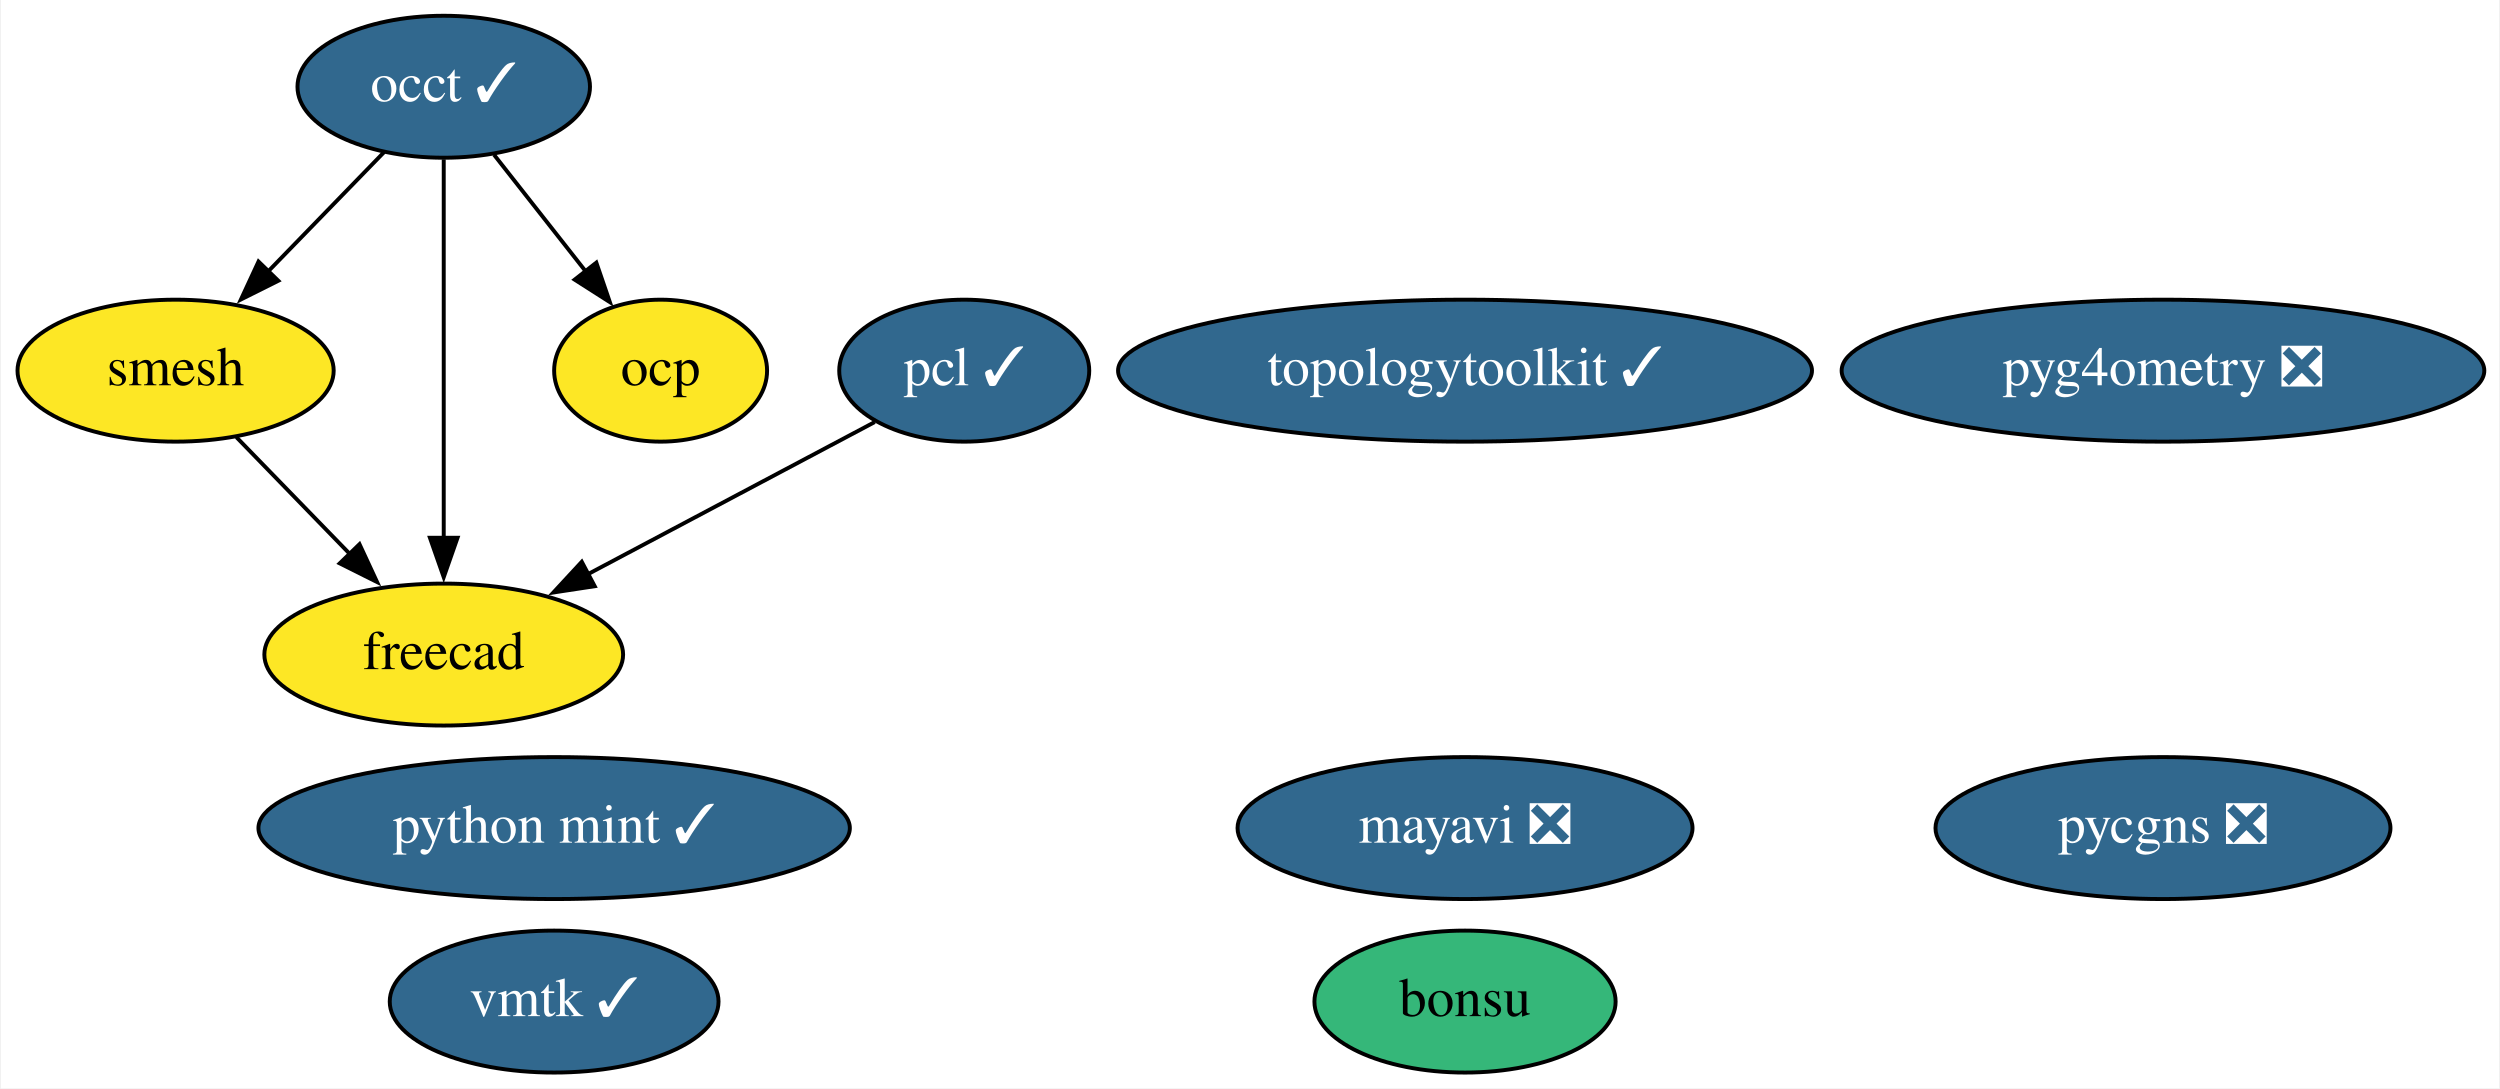
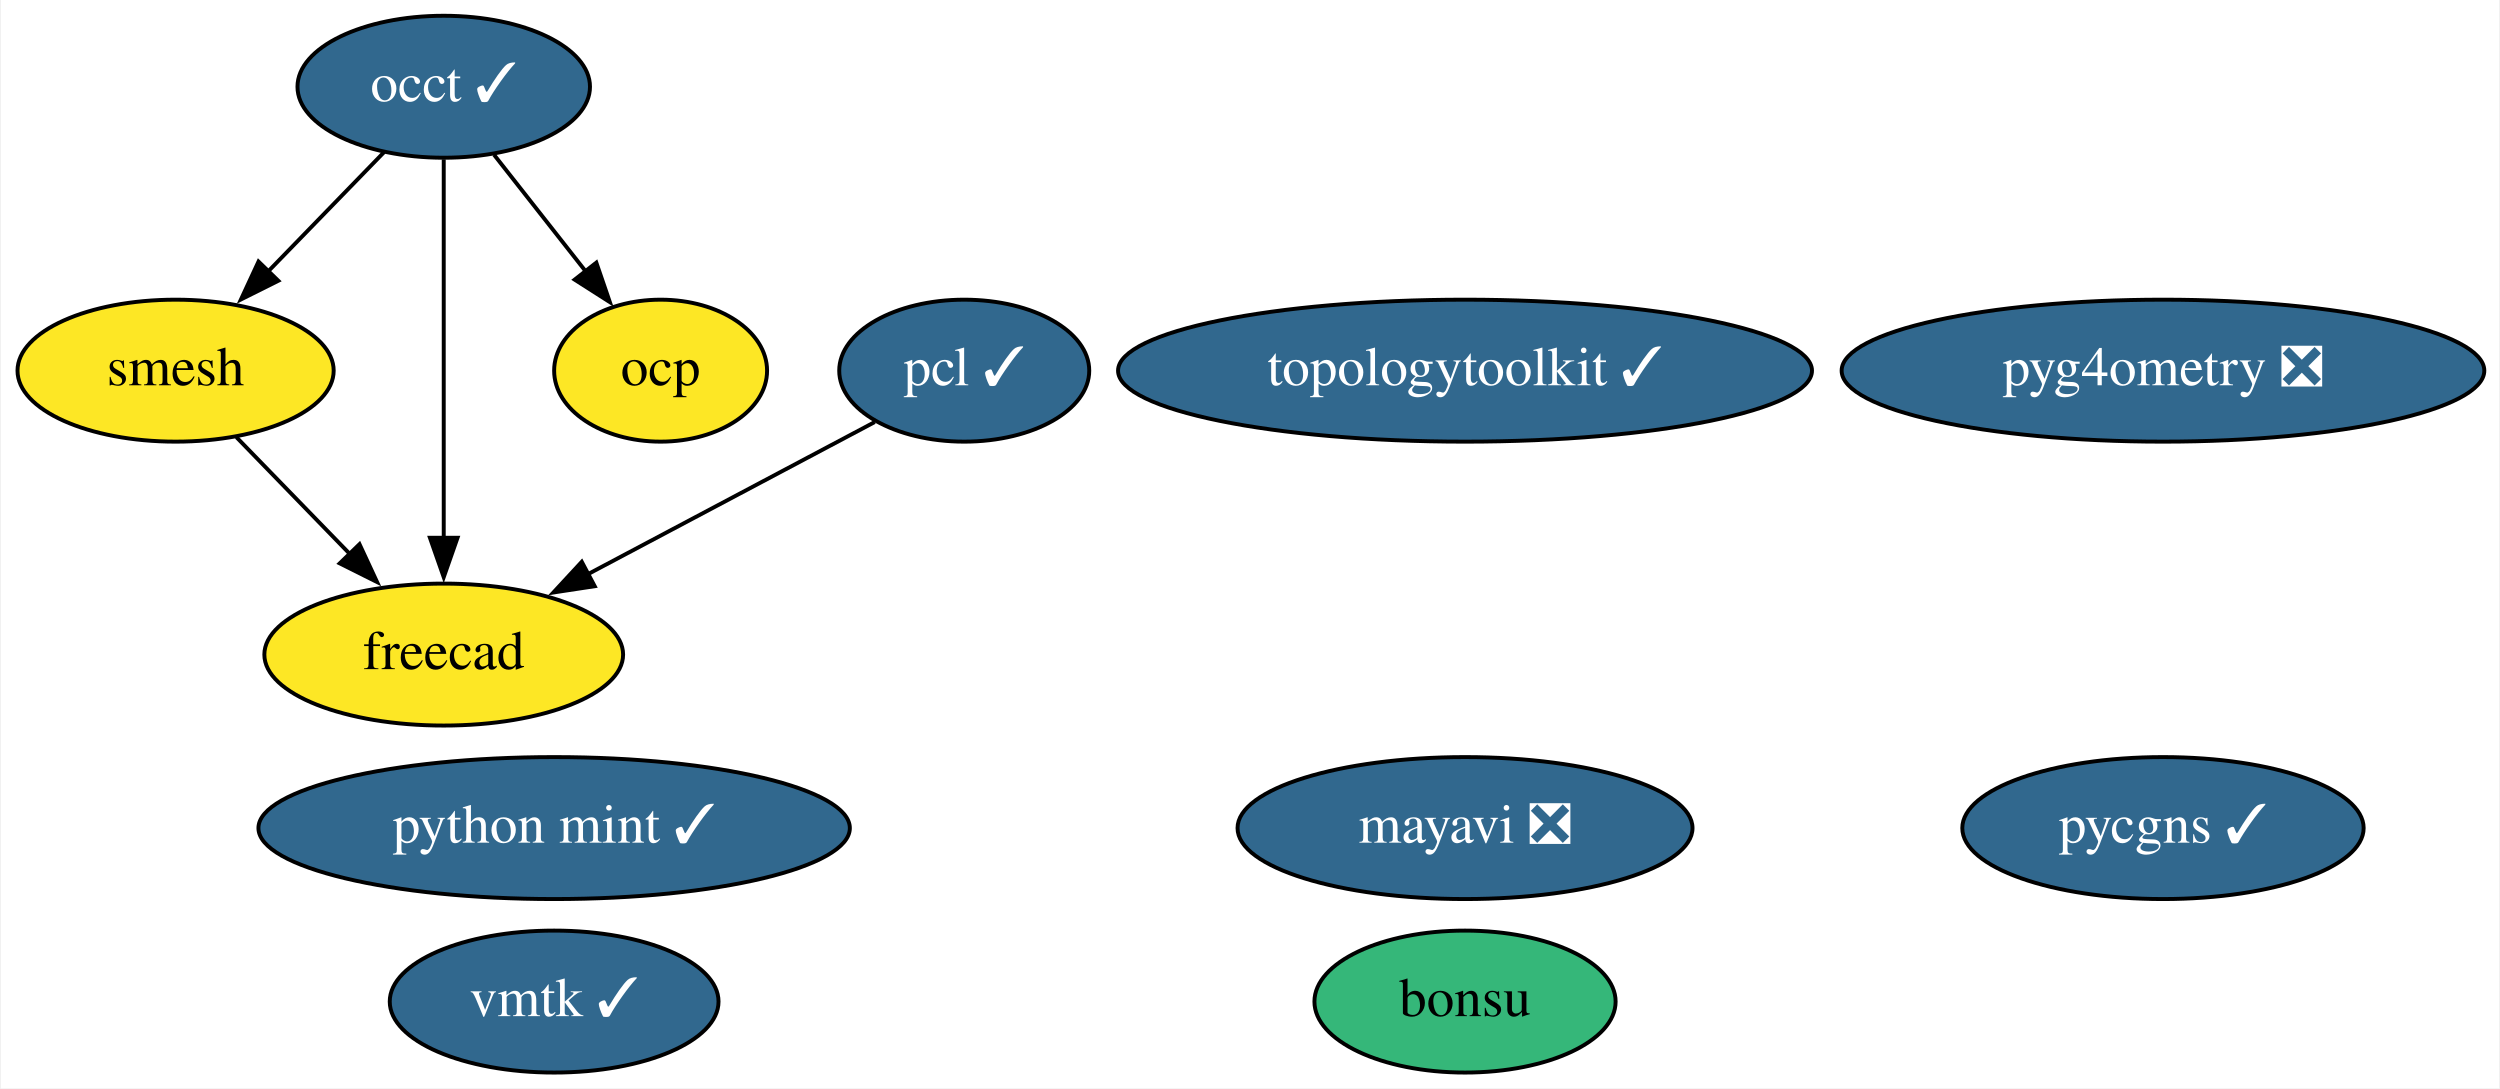
<svg xmlns="http://www.w3.org/2000/svg" xmlns:xlink="http://www.w3.org/1999/xlink" width="634pt" height="276pt" viewBox="0.00 0.00 633.54 276.00">
  <g id="graph0" class="graph" transform="scale(1 1) rotate(0) translate(4 272)">
    <polygon fill="white" stroke="none" points="-4,4 -4,-272 629.54,-272 629.54,4 -4,4" />
    <g id="node1" class="node">
      <g id="a_node1">
        <a xlink:href="https://github.com/conda-forge/mayavi-feedstock/pull/71" xlink:title="mayavi ❎">
          <ellipse fill="#31688e" stroke="black" cx="367.3" cy="-62" rx="57.69" ry="18" />
          <text text-anchor="middle" x="367.3" y="-58.3" font-family="Times,serif" font-size="14.00" fill="white">mayavi ❎</text>
        </a>
      </g>
    </g>
    <g id="node2" class="node">
      <g id="a_node2">
        <a xlink:href="https://github.com/conda-forge/occt-feedstock/pull/94" xlink:title="occt ✓">
          <ellipse fill="#31688e" stroke="black" cx="108.3" cy="-250" rx="37.09" ry="18" />
          <text text-anchor="middle" x="108.3" y="-246.3" font-family="Times,serif" font-size="14.00" fill="white">occt ✓</text>
        </a>
      </g>
    </g>
    <g id="node3" class="node">
      <g id="a_node3">
        <a xlink:href="https://github.com/conda-forge/smesh-feedstock" xlink:title="smesh">
          <ellipse fill="#fde725" stroke="black" cx="40.3" cy="-178" rx="40.09" ry="18" />
          <text text-anchor="middle" x="40.3" y="-174.3" font-family="Times,serif" font-size="14.00">smesh</text>
        </a>
      </g>
    </g>
    <g id="edge3" class="edge">
      <path fill="none" stroke="black" d="M93.21,-233.46C84.52,-224.53 73.43,-213.11 63.65,-203.04" />
      <polygon fill="black" stroke="black" points="66.35,-200.8 56.87,-196.06 61.33,-205.67 66.35,-200.8" />
    </g>
    <g id="node5" class="node">
      <g id="a_node5">
        <a xlink:href="https://github.com/conda-forge/freecad-feedstock" xlink:title="freecad">
          <ellipse fill="#fde725" stroke="black" cx="108.3" cy="-106" rx="45.49" ry="18" />
          <text text-anchor="middle" x="108.3" y="-102.3" font-family="Times,serif" font-size="14.00">freecad</text>
        </a>
      </g>
    </g>
    <g id="edge1" class="edge">
      <path fill="none" stroke="black" d="M108.3,-231.59C108.3,-207.61 108.3,-164.14 108.3,-135.42" />
      <polygon fill="black" stroke="black" points="111.8,-135.62 108.3,-125.62 104.8,-135.62 111.8,-135.62" />
    </g>
    <g id="node11" class="node">
      <g id="a_node11">
        <a xlink:href="https://github.com/conda-forge/ocp-feedstock" xlink:title="ocp">
          <ellipse fill="#fde725" stroke="black" cx="163.3" cy="-178" rx="27" ry="18" />
          <text text-anchor="middle" x="163.3" y="-174.3" font-family="Times,serif" font-size="14.00">ocp</text>
        </a>
      </g>
    </g>
    <g id="edge2" class="edge">
      <path fill="none" stroke="black" d="M121.05,-232.76C127.98,-223.95 136.68,-212.88 144.38,-203.08" />
      <polygon fill="black" stroke="black" points="147,-205.4 150.43,-195.38 141.5,-201.08 147,-205.4" />
    </g>
    <g id="edge4" class="edge">
      <path fill="none" stroke="black" d="M55.73,-161.12C64.21,-152.38 74.93,-141.35 84.46,-131.54" />
      <polygon fill="black" stroke="black" points="86.94,-134 91.4,-124.39 81.92,-129.13 86.94,-134" />
    </g>
    <g id="node4" class="node">
      <g id="a_node4">
        <a xlink:href="https://github.com/conda-forge/pcl-feedstock/pull/51" xlink:title="pcl ✓">
          <ellipse fill="#31688e" stroke="black" cx="240.3" cy="-178" rx="31.7" ry="18" />
          <text text-anchor="middle" x="240.3" y="-174.3" font-family="Times,serif" font-size="14.00" fill="white">pcl ✓</text>
        </a>
      </g>
    </g>
    <g id="edge5" class="edge">
      <path fill="none" stroke="black" d="M217.6,-164.97C197.57,-154.34 168.01,-138.66 144.67,-126.29" />
      <polygon fill="black" stroke="black" points="146.59,-123.34 136.11,-121.75 143.31,-129.53 146.59,-123.34" />
    </g>
    <g id="node6" class="node">
      <g id="a_node6">
        <a xlink:href="https://github.com/conda-forge/bonsu-feedstock" xlink:title="bonsu">
          <ellipse fill="#35b779" stroke="black" cx="367.3" cy="-18" rx="38.19" ry="18" />
          <text text-anchor="middle" x="367.3" y="-14.3" font-family="Times,serif" font-size="14.00">bonsu</text>
        </a>
      </g>
    </g>
    <g id="node7" class="node">
      <g id="a_node7">
        <a xlink:href="https://github.com/conda-forge/topologytoolkit-feedstock/pull/33" xlink:title="topologytoolkit ✓">
          <ellipse fill="#31688e" stroke="black" cx="367.3" cy="-178" rx="87.99" ry="18" />
          <text text-anchor="middle" x="367.3" y="-174.3" font-family="Times,serif" font-size="14.00" fill="white">topologytoolkit ✓</text>
        </a>
      </g>
    </g>
    <g id="node8" class="node">
      <g id="a_node8">
        <a xlink:href="https://github.com/conda-forge/python-mint-feedstock/pull/57" xlink:title="python mint ✓">
          <ellipse fill="#31688e" stroke="black" cx="136.3" cy="-62" rx="74.99" ry="18" />
          <text text-anchor="middle" x="136.3" y="-58.3" font-family="Times,serif" font-size="14.00" fill="white">python mint ✓</text>
        </a>
      </g>
    </g>
    <g id="node9" class="node">
      <g id="a_node9">
-         <a xlink:href="https://github.com/conda-forge/pycgns-feedstock/pull/20" xlink:title="pycgns ❎">
-           <ellipse fill="#31688e" stroke="black" cx="544.3" cy="-62" rx="57.69" ry="18" />
-           <text text-anchor="middle" x="544.3" y="-58.3" font-family="Times,serif" font-size="14.00" fill="white">pycgns ❎</text>
+         <a xlink:href="https://github.com/conda-forge/pycgns-feedstock/pull/20" xlink:title="pycgns ✓">
+           <ellipse fill="#31688e" stroke="black" cx="544.3" cy="-62" rx="50.89" ry="18" />
+           <text text-anchor="middle" x="544.3" y="-58.3" font-family="Times,serif" font-size="14.00" fill="white">pycgns ✓</text>
        </a>
      </g>
    </g>
    <g id="node10" class="node">
      <g id="a_node10">
        <a xlink:href="https://github.com/conda-forge/vmtk-feedstock/pull/13" xlink:title="vmtk ✓">
          <ellipse fill="#31688e" stroke="black" cx="136.3" cy="-18" rx="41.69" ry="18" />
          <text text-anchor="middle" x="136.3" y="-14.3" font-family="Times,serif" font-size="14.00" fill="white">vmtk ✓</text>
        </a>
      </g>
    </g>
    <g id="node12" class="node">
      <g id="a_node12">
        <a xlink:href="https://github.com/conda-forge/pyg4ometry-feedstock/pull/10" xlink:title="pyg4ometry ❎">
          <ellipse fill="#31688e" stroke="black" cx="544.3" cy="-178" rx="81.49" ry="18" />
          <text text-anchor="middle" x="544.3" y="-174.3" font-family="Times,serif" font-size="14.00" fill="white">pyg4ometry ❎</text>
        </a>
      </g>
    </g>
  </g>
</svg>
